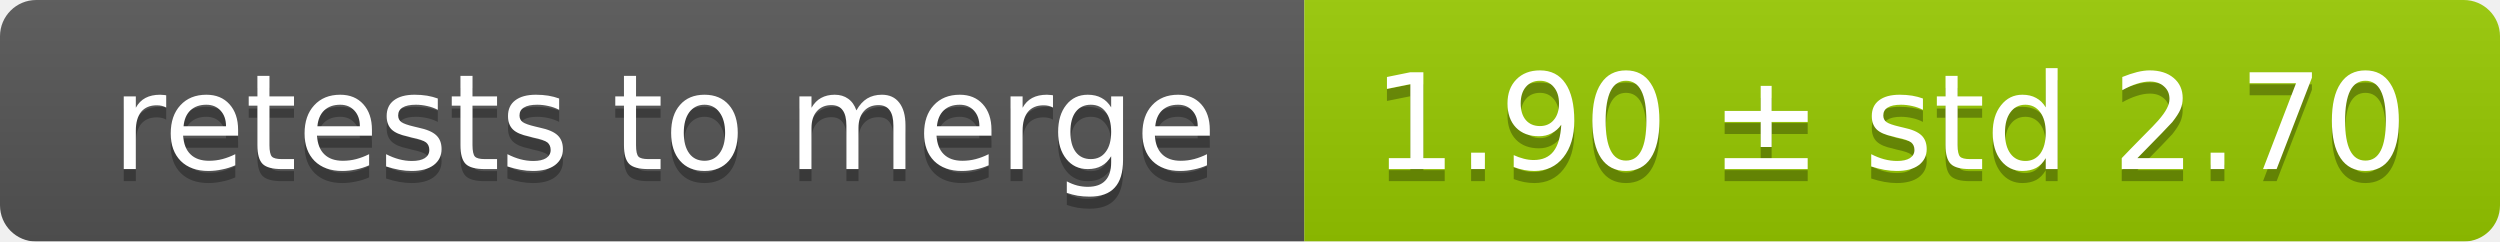
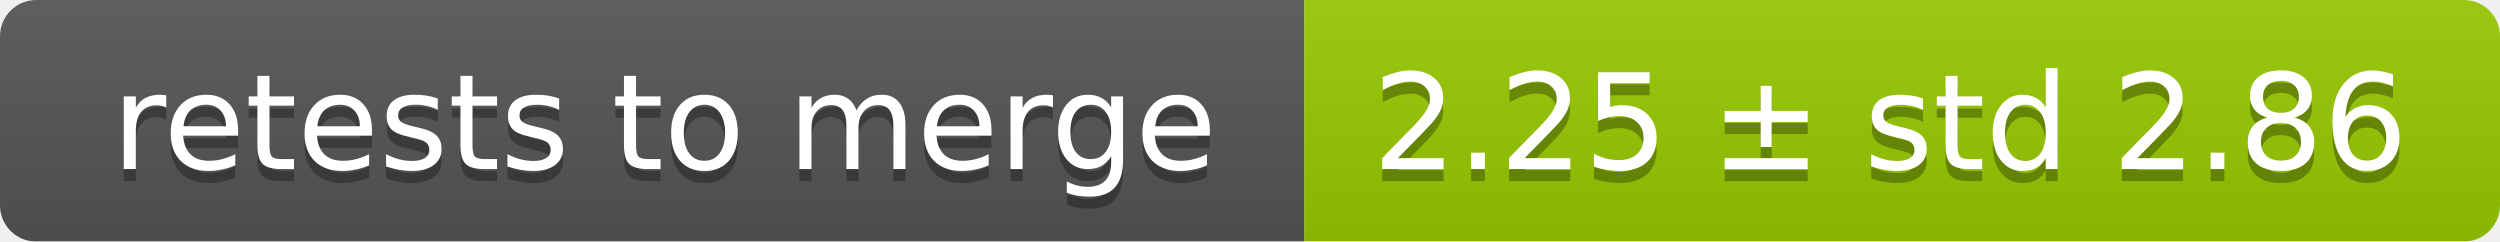
<svg xmlns="http://www.w3.org/2000/svg" width="207" height="20">
  <linearGradient id="smooth" x2="0" y2="100%">
    <stop offset="0" stop-color="#bbb" stop-opacity=".1" />
    <stop offset="1" stop-opacity=".1" />
  </linearGradient>
  <mask id="round">
    <rect width="207" height="20" rx="3" fill="#fff" />
  </mask>
  <g mask="url(#round)">
    <rect width="108" height="20" fill="#555" />
    <rect x="108" width="99" height="20" fill="#97ca00" />
    <rect width="207" height="20" fill="url(#smooth)" />
  </g>
  <g fill="#fff" text-anchor="middle" font-family="DejaVu Sans,Verdana,Geneva,sans-serif" font-size="11">
    <text x="55" y="15" fill="#010101" fill-opacity=".3">retests to merge</text>
    <text x="55" y="14">retests to merge</text>
-     <text x="156.5" y="15" fill="#010101" fill-opacity=".3">1.90 ± std 2.70</text>
-     <text x="156.5" y="14">1.90 ± std 2.70</text>
+     <text x="156.5" y="15" fill="#010101" fill-opacity=".3">2.25 ± std 2.86</text>
+     <text x="156.5" y="14">2.25 ± std 2.86</text>
  </g>
</svg>
